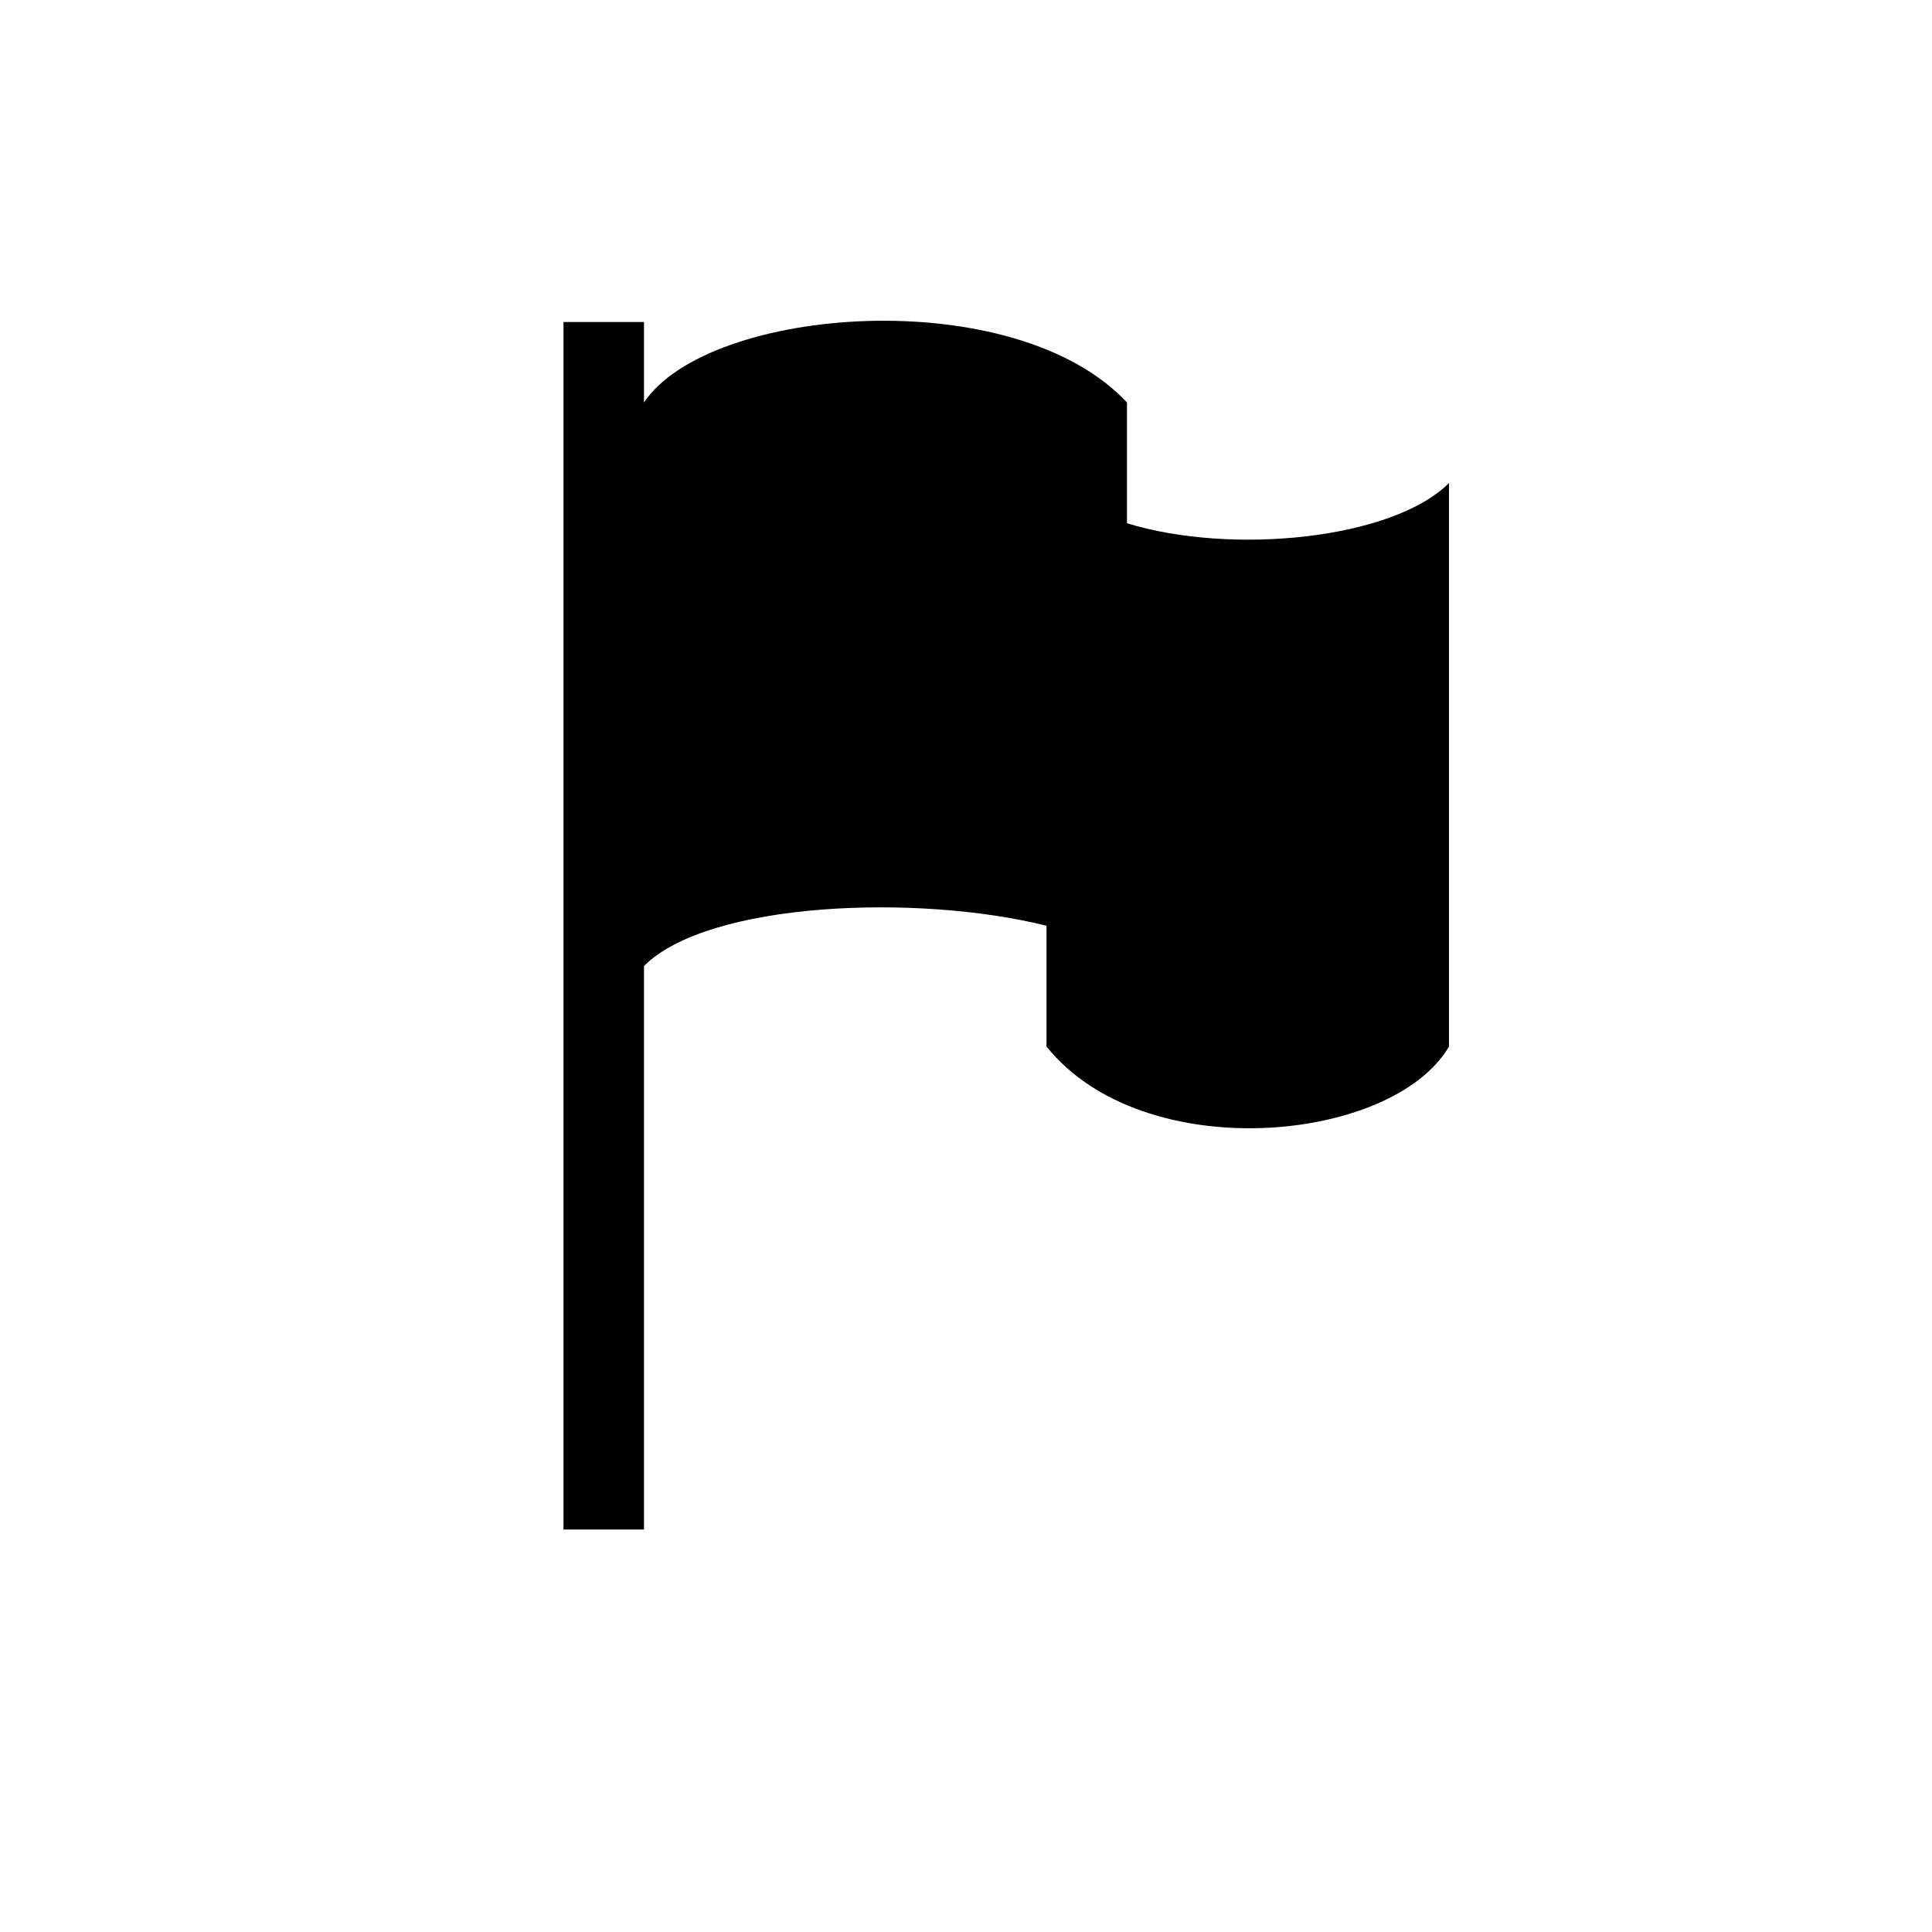
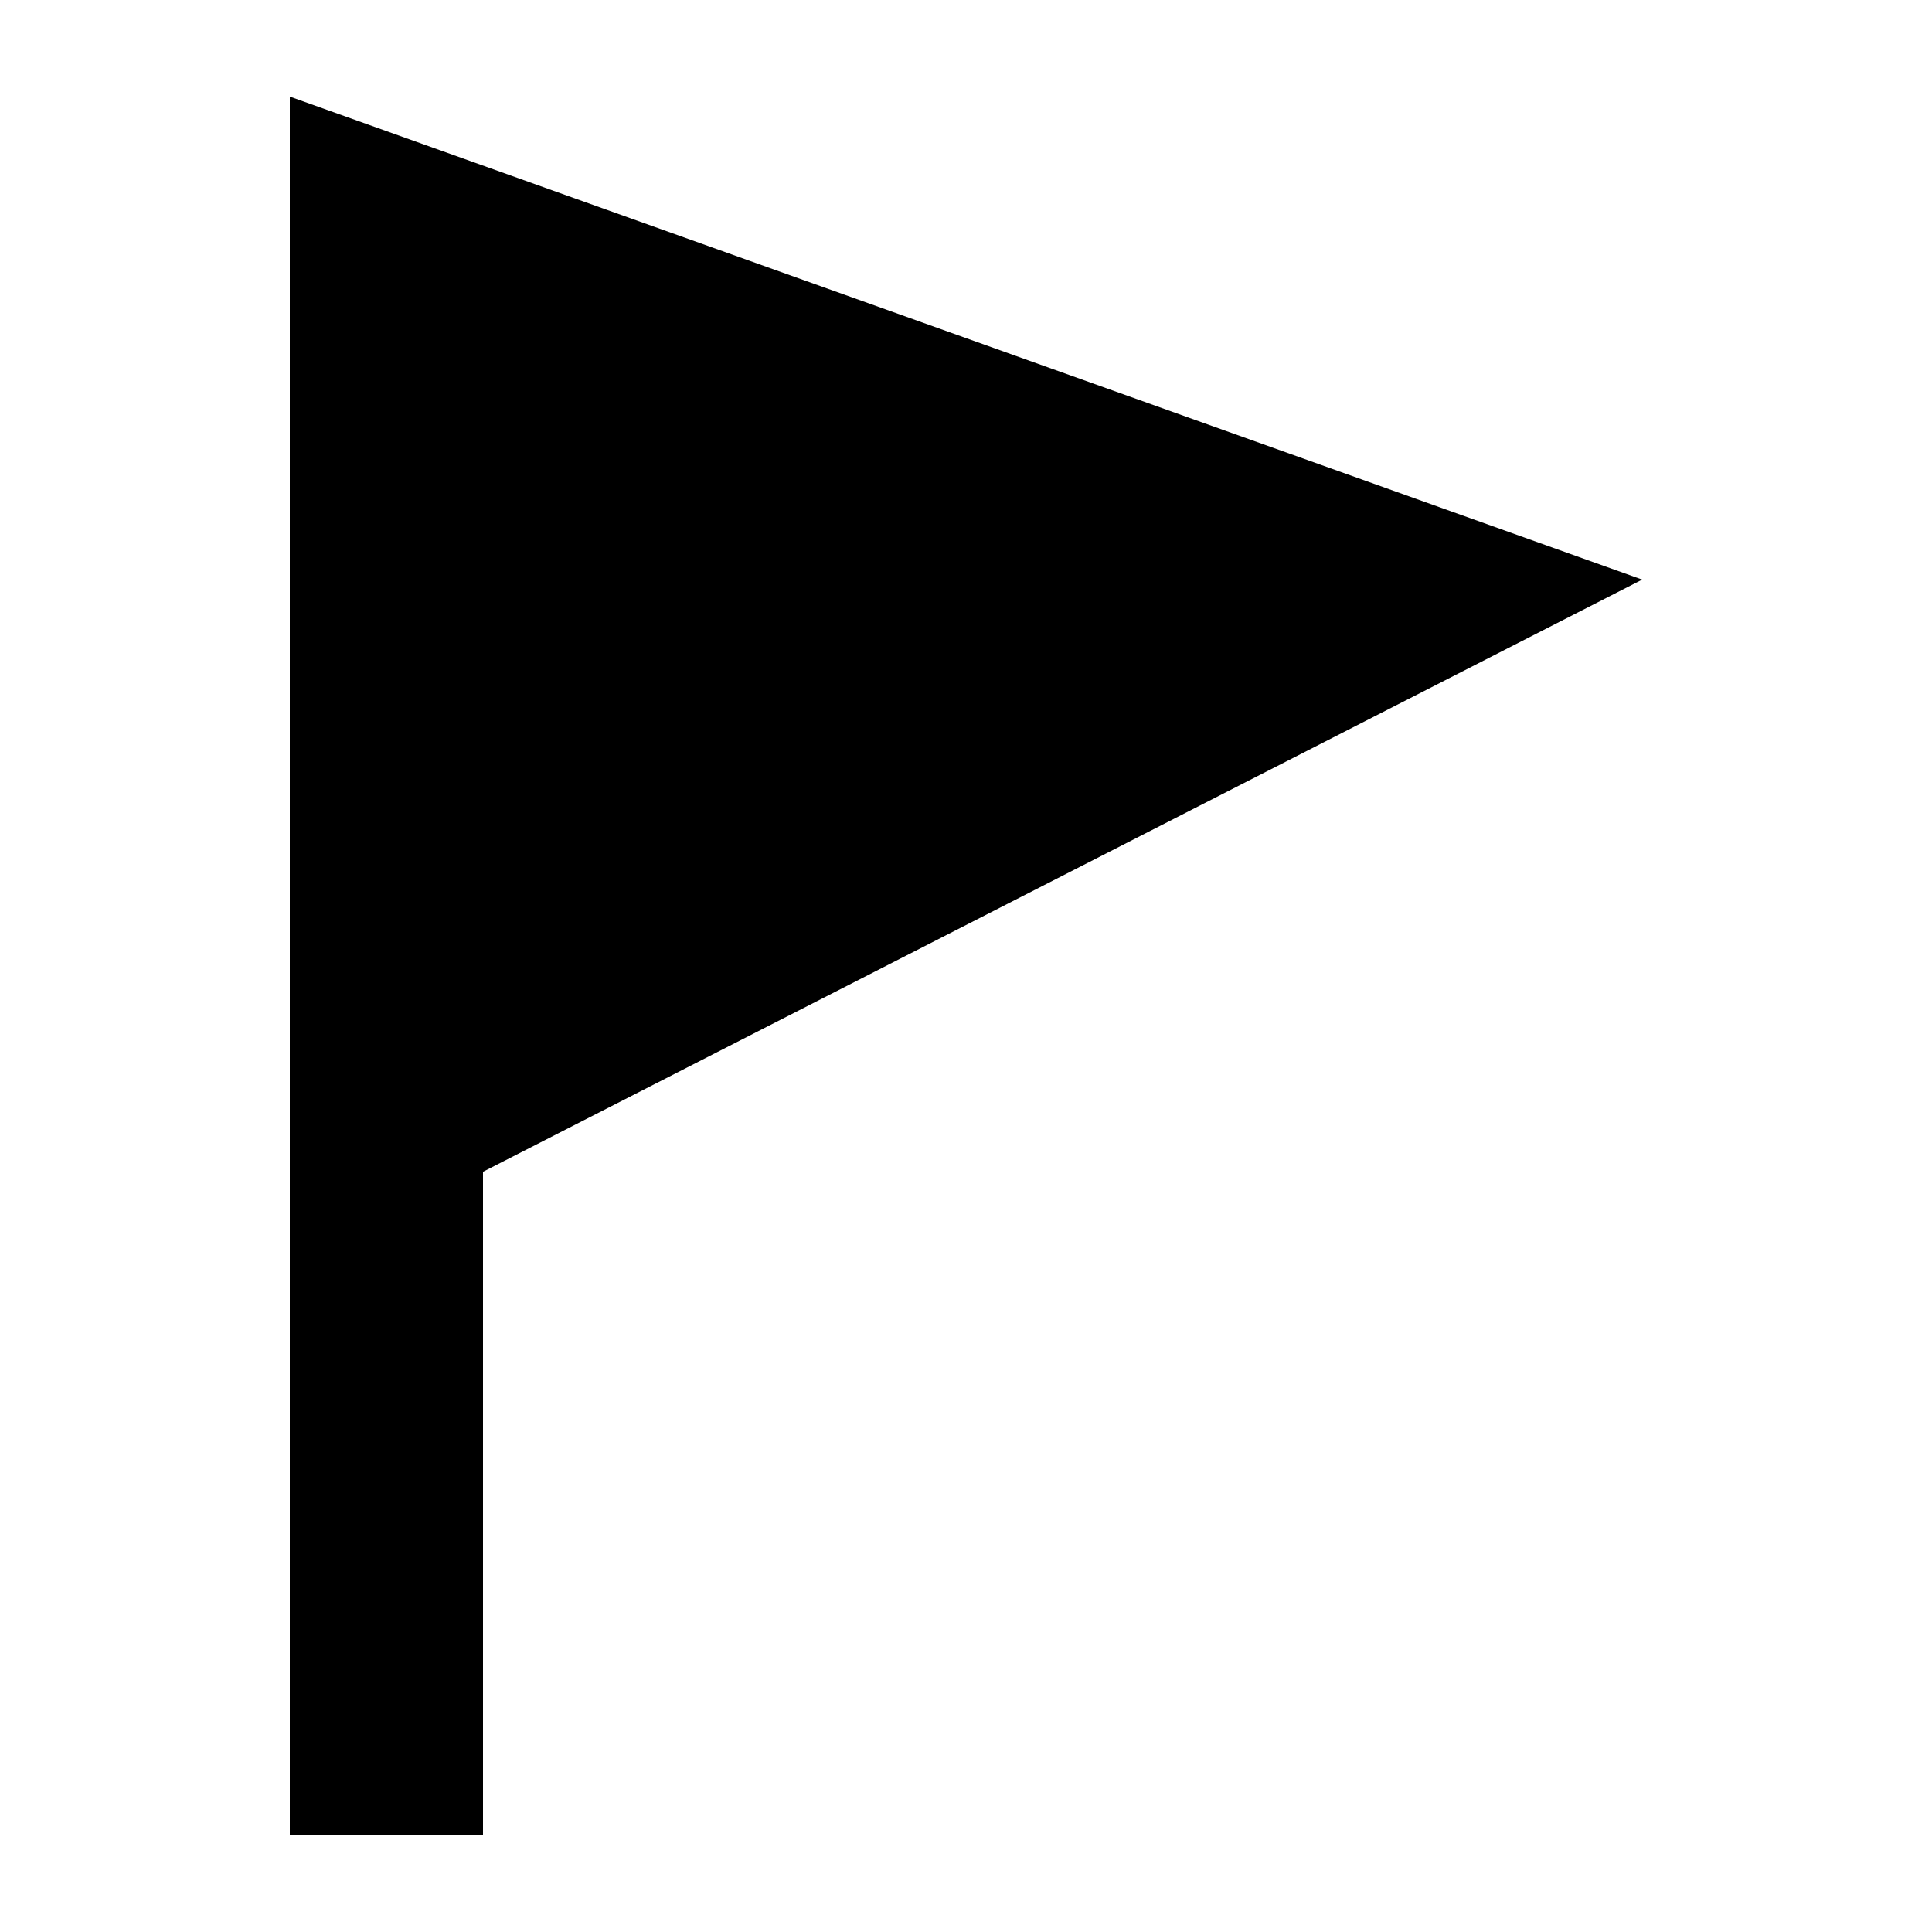
- <svg xmlns="http://www.w3.org/2000/svg" width="24" height="24" viewBox="0 0 24 24">
-   <path d="M14 6.5V5c-1.4-1.5-5.2-1.2-6 0V4H7v15h1v-7c.8-.8 3.4-.9 5-.5V13c1.2 1.5 4.3 1.2 5 0V6c-.7.7-2.7.9-4 .5z" />
+ <svg xmlns="http://www.w3.org/2000/svg" width="20" height="20" viewBox="0 0 20 20">
+   <path d="M17 6L3 1v18h2v-6.87L17 6z" />
</svg>
